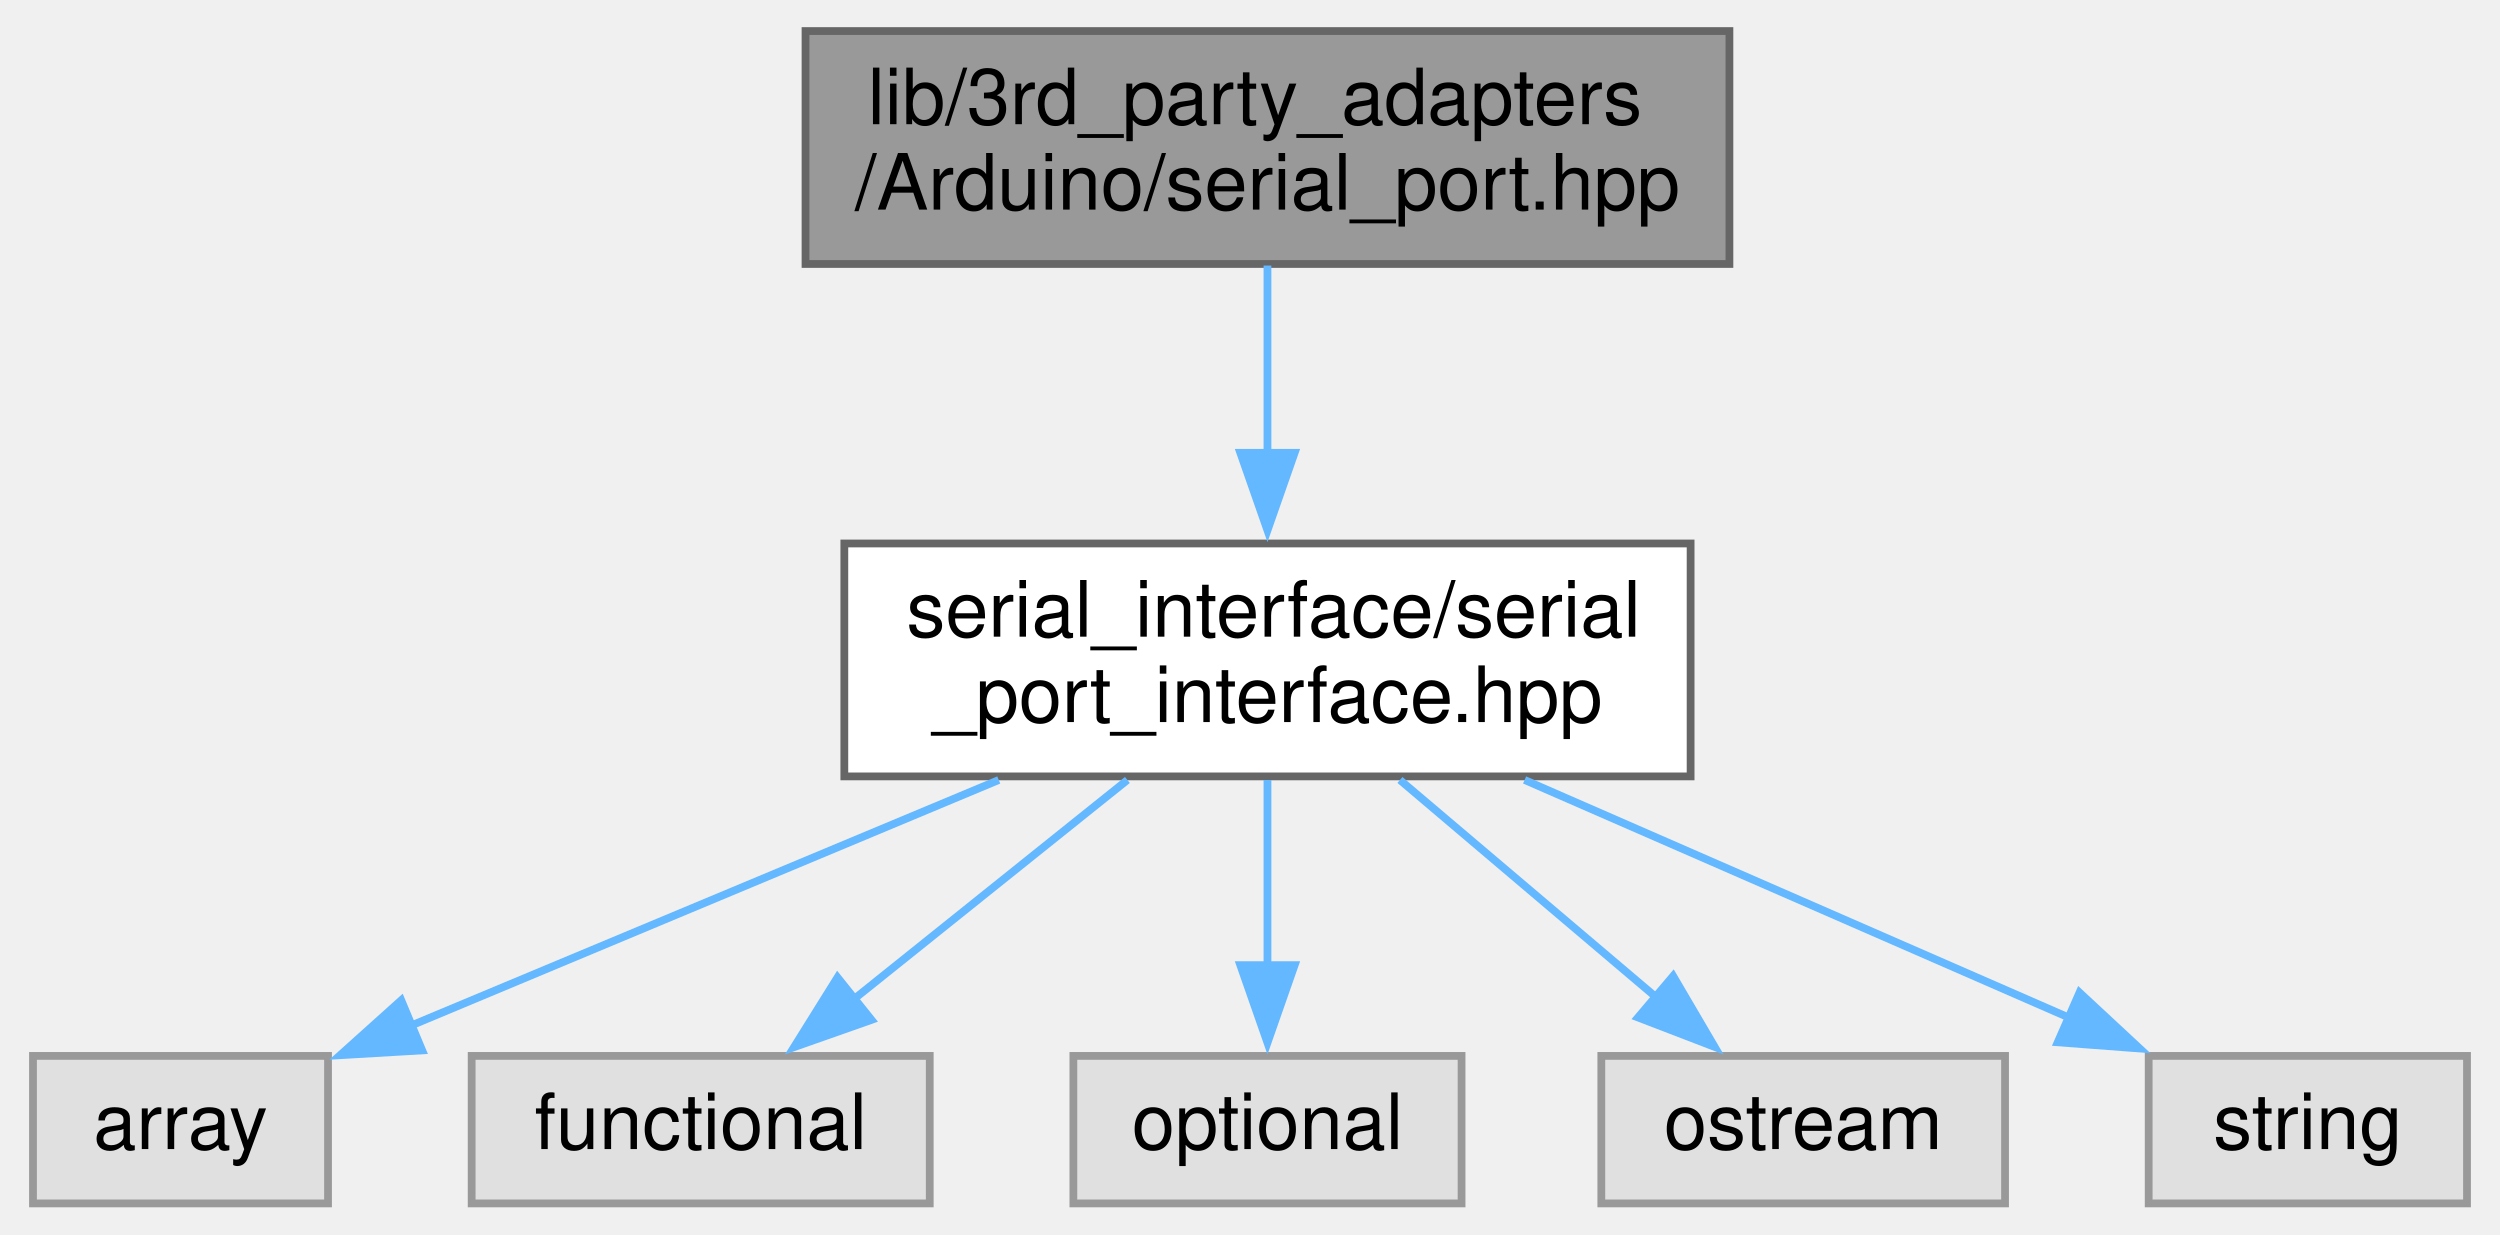
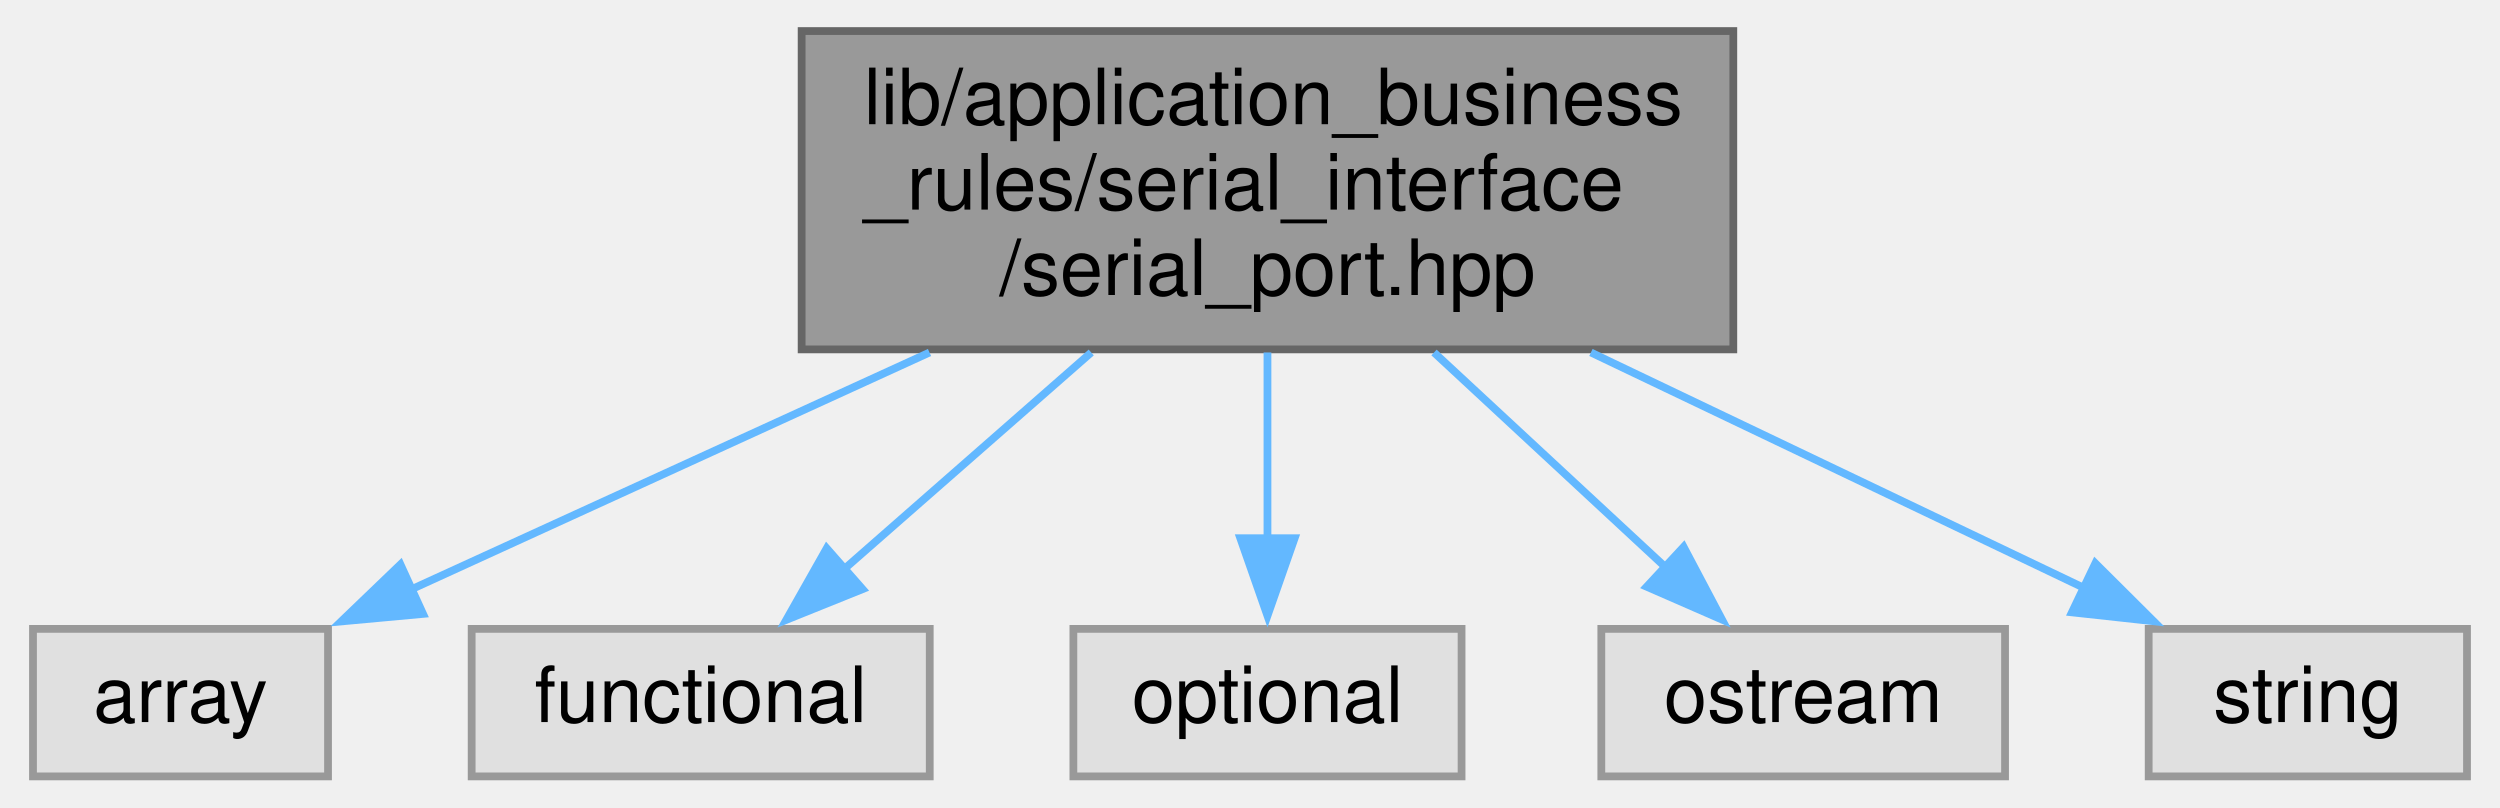
- <svg xmlns="http://www.w3.org/2000/svg" xmlns:xlink="http://www.w3.org/1999/xlink" width="322pt" height="159pt" viewBox="0.00 0.00 321.50 159.00">
-   <g id="graph0" class="graph" transform="scale(1 1) rotate(0) translate(4 155)">
+ <svg xmlns="http://www.w3.org/2000/svg" xmlns:xlink="http://www.w3.org/1999/xlink" width="322pt" height="104pt" viewBox="0.00 0.00 321.50 104.00">
+   <g id="graph0" class="graph" transform="scale(1 1) rotate(0) translate(4 100)">
    <g id="node1" class="node">
      <g id="a_node1">
-         <a xlink:title="This is a Proxy header.">
-           <polygon fill="#999999" stroke="#666666" points="218.5,-151 99.5,-151 99.5,-121 218.5,-121 218.5,-151" />
-           <text text-anchor="start" x="107.5" y="-139" font-family="Helvetica,sans-Serif" font-size="10.00">lib/3rd_party_adapters</text>
-           <text text-anchor="middle" x="159" y="-128" font-family="Helvetica,sans-Serif" font-size="10.00">/Arduino/serial_port.hpp</text>
+         <a xlink:title=" ">
+           <polygon fill="#999999" stroke="#666666" points="219,-96 99,-96 99,-55 219,-55 219,-96" />
+           <text text-anchor="start" x="107" y="-84" font-family="Helvetica,sans-Serif" font-size="10.00">lib/application_business</text>
+           <text text-anchor="start" x="107" y="-73" font-family="Helvetica,sans-Serif" font-size="10.00">_rules/serial_interface</text>
+           <text text-anchor="middle" x="159" y="-62" font-family="Helvetica,sans-Serif" font-size="10.00">/serial_port.hpp</text>
        </a>
      </g>
    </g>
    <g id="node2" class="node">
      <g id="a_node2">
-         <a xlink:href="serial__port__interface_8hpp.xhtml" target="_top" xlink:title=" ">
-           <polygon fill="white" stroke="#666666" points="213.5,-85 104.5,-85 104.5,-55 213.5,-55 213.5,-85" />
-           <text text-anchor="start" x="112.5" y="-73" font-family="Helvetica,sans-Serif" font-size="10.00">serial_interface/serial</text>
-           <text text-anchor="middle" x="159" y="-62" font-family="Helvetica,sans-Serif" font-size="10.00">_port_interface.hpp</text>
-         </a>
-       </g>
-     </g>
-     <g id="edge1" class="edge">
-       <path fill="none" stroke="#63b8ff" d="M159,-120.8C159,-113.67 159,-104.82 159,-96.56" />
-       <polygon fill="#63b8ff" stroke="#63b8ff" points="162.5,-96.68 159,-86.68 155.5,-96.68 162.5,-96.68" />
-     </g>
-     <g id="node3" class="node">
-       <g id="a_node3">
        <a xlink:title=" ">
          <polygon fill="#e0e0e0" stroke="#999999" points="38,-19 0,-19 0,0 38,0 38,-19" />
          <text text-anchor="middle" x="19" y="-7" font-family="Helvetica,sans-Serif" font-size="10.00">array</text>
        </a>
      </g>
    </g>
-     <g id="edge2" class="edge">
-       <path fill="none" stroke="#63b8ff" d="M124.39,-54.54C101.12,-44.81 70.76,-32.13 48.61,-22.87" />
-       <polygon fill="#63b8ff" stroke="#63b8ff" points="50.13,-19.71 39.55,-19.09 47.43,-26.17 50.13,-19.71" />
+     <g id="edge1" class="edge">
+       <path fill="none" stroke="#63b8ff" d="M115.47,-54.6C93.76,-44.68 68.07,-32.93 48.66,-24.06" />
+       <polygon fill="#63b8ff" stroke="#63b8ff" points="50.24,-20.93 39.69,-19.96 47.33,-27.3 50.24,-20.93" />
    </g>
-     <g id="node4" class="node">
-       <g id="a_node4">
+     <g id="node3" class="node">
+       <g id="a_node3">
        <a xlink:title=" ">
          <polygon fill="#e0e0e0" stroke="#999999" points="115.5,-19 56.5,-19 56.5,0 115.5,0 115.5,-19" />
          <text text-anchor="middle" x="86" y="-7" font-family="Helvetica,sans-Serif" font-size="10.00">functional</text>
        </a>
      </g>
    </g>
-     <g id="edge3" class="edge">
-       <path fill="none" stroke="#63b8ff" d="M140.96,-54.54C130.24,-45.96 116.66,-35.07 105.67,-26.26" />
-       <polygon fill="#63b8ff" stroke="#63b8ff" points="108,-23.64 98.01,-20.12 103.62,-29.11 108,-23.64" />
+     <g id="edge2" class="edge">
+       <path fill="none" stroke="#63b8ff" d="M136.3,-54.6C126.03,-45.59 114.04,-35.08 104.34,-26.58" />
+       <polygon fill="#63b8ff" stroke="#63b8ff" points="106.85,-24.12 97.02,-20.16 102.23,-29.38 106.85,-24.12" />
    </g>
-     <g id="node5" class="node">
-       <g id="a_node5">
+     <g id="node4" class="node">
+       <g id="a_node4">
        <a xlink:title=" ">
          <polygon fill="#e0e0e0" stroke="#999999" points="184,-19 134,-19 134,0 184,0 184,-19" />
          <text text-anchor="middle" x="159" y="-7" font-family="Helvetica,sans-Serif" font-size="10.00">optional</text>
        </a>
      </g>
    </g>
-     <g id="edge4" class="edge">
-       <path fill="none" stroke="#63b8ff" d="M159,-54.54C159,-47.34 159,-38.53 159,-30.68" />
-       <polygon fill="#63b8ff" stroke="#63b8ff" points="162.5,-30.69 159,-20.69 155.5,-30.69 162.5,-30.69" />
+     <g id="edge3" class="edge">
+       <path fill="none" stroke="#63b8ff" d="M159,-54.6C159,-46.98 159,-38.3 159,-30.66" />
+       <polygon fill="#63b8ff" stroke="#63b8ff" points="162.5,-30.68 159,-20.68 155.5,-30.68 162.5,-30.68" />
    </g>
-     <g id="node6" class="node">
-       <g id="a_node6">
+     <g id="node5" class="node">
+       <g id="a_node5">
        <a xlink:title=" ">
          <polygon fill="#e0e0e0" stroke="#999999" points="254,-19 202,-19 202,0 254,0 254,-19" />
          <text text-anchor="middle" x="228" y="-7" font-family="Helvetica,sans-Serif" font-size="10.00">ostream</text>
        </a>
      </g>
    </g>
-     <g id="edge5" class="edge">
-       <path fill="none" stroke="#63b8ff" d="M176.06,-54.54C186.08,-46.04 198.76,-35.29 209.09,-26.53" />
-       <polygon fill="#63b8ff" stroke="#63b8ff" points="211.25,-29.29 216.61,-20.15 206.72,-23.95 211.25,-29.29" />
+     <g id="edge4" class="edge">
+       <path fill="none" stroke="#63b8ff" d="M180.45,-54.6C190.07,-45.68 201.27,-35.3 210.38,-26.84" />
+       <polygon fill="#63b8ff" stroke="#63b8ff" points="212.6,-29.56 217.55,-20.19 207.84,-24.43 212.6,-29.56" />
    </g>
-     <g id="node7" class="node">
-       <g id="a_node7">
+     <g id="node6" class="node">
+       <g id="a_node6">
        <a xlink:title=" ">
          <polygon fill="#e0e0e0" stroke="#999999" points="313.5,-19 272.5,-19 272.5,0 313.5,0 313.5,-19" />
          <text text-anchor="middle" x="293" y="-7" font-family="Helvetica,sans-Serif" font-size="10.00">string</text>
        </a>
      </g>
    </g>
-     <g id="edge6" class="edge">
-       <path fill="none" stroke="#63b8ff" d="M192.12,-54.54C213.64,-45.15 241.48,-32.99 262.46,-23.83" />
-       <polygon fill="#63b8ff" stroke="#63b8ff" points="263.59,-27.16 271.35,-19.95 260.78,-20.75 263.59,-27.16" />
+     <g id="edge5" class="edge">
+       <path fill="none" stroke="#63b8ff" d="M200.66,-54.6C221.34,-44.72 245.8,-33.04 264.35,-24.19" />
+       <polygon fill="#63b8ff" stroke="#63b8ff" points="265.63,-27.45 273.14,-19.98 262.61,-21.13 265.63,-27.45" />
    </g>
  </g>
</svg>
